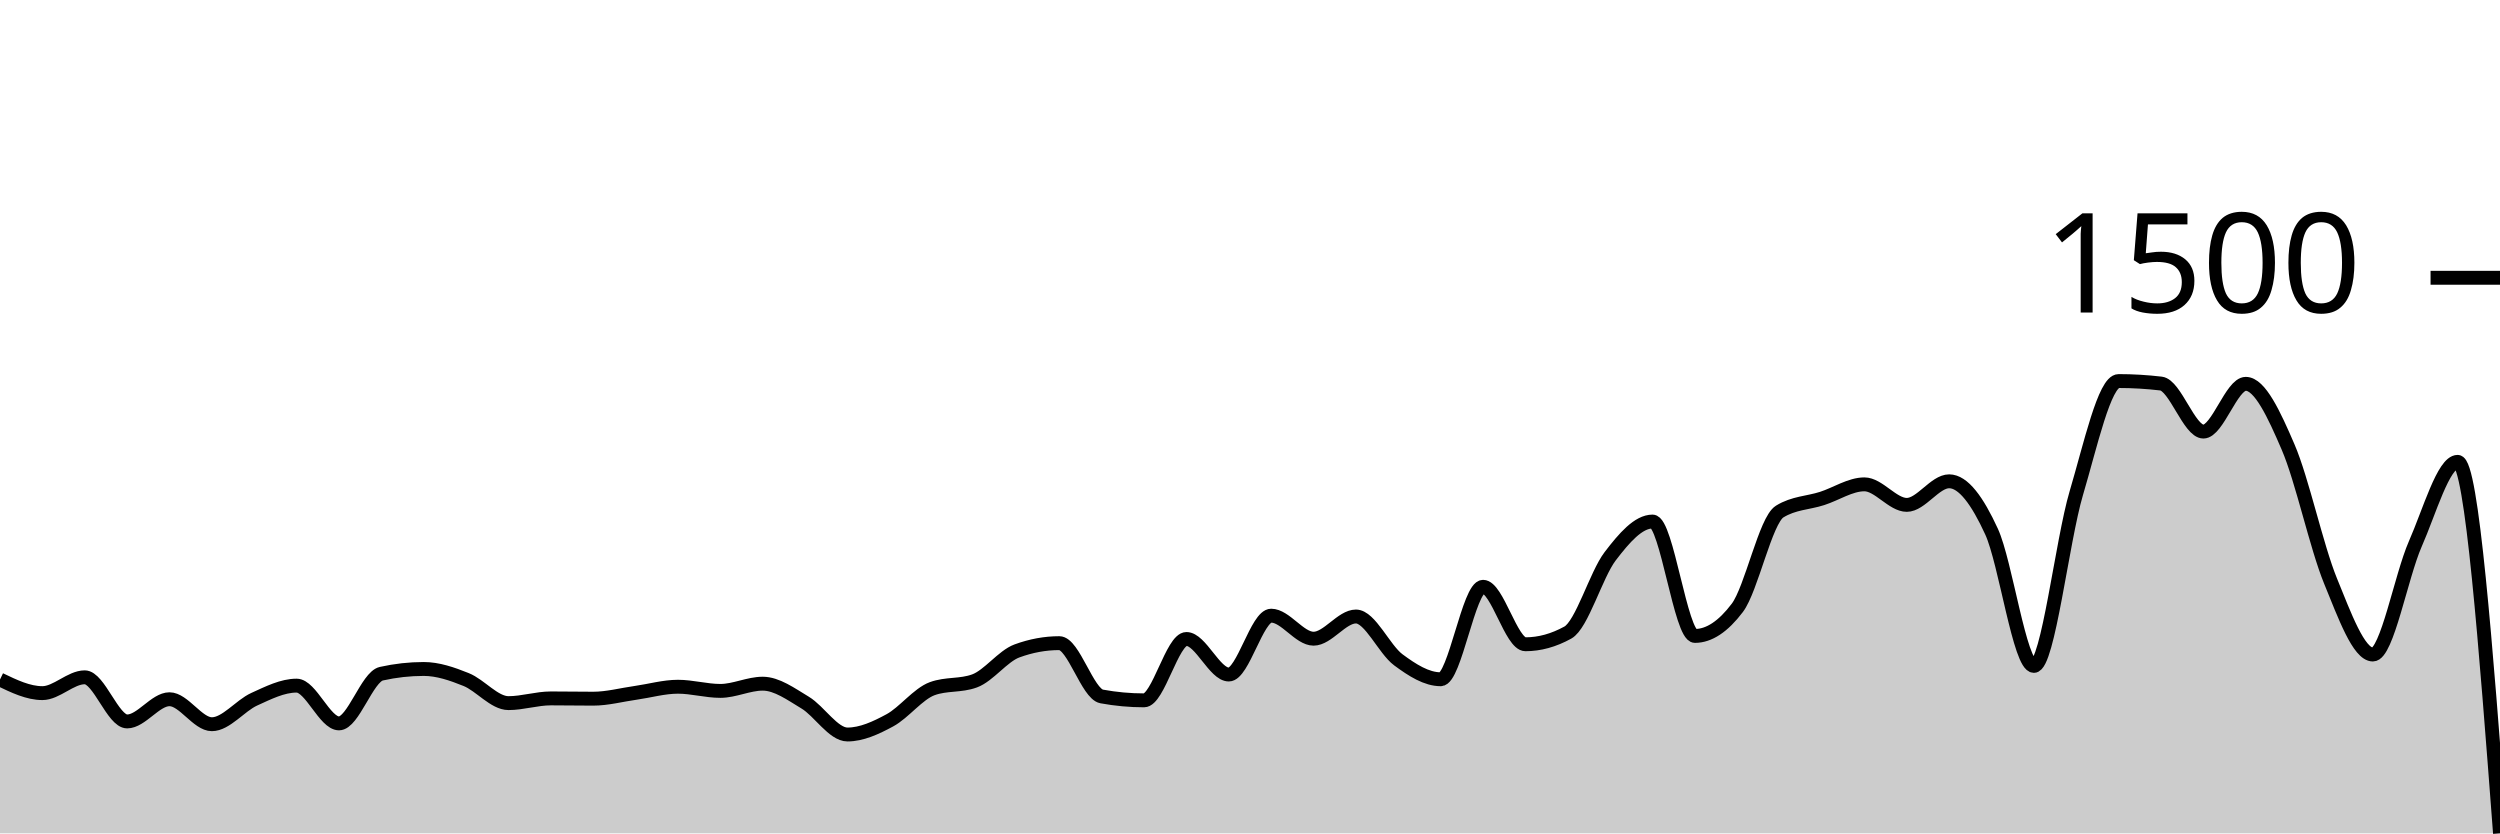
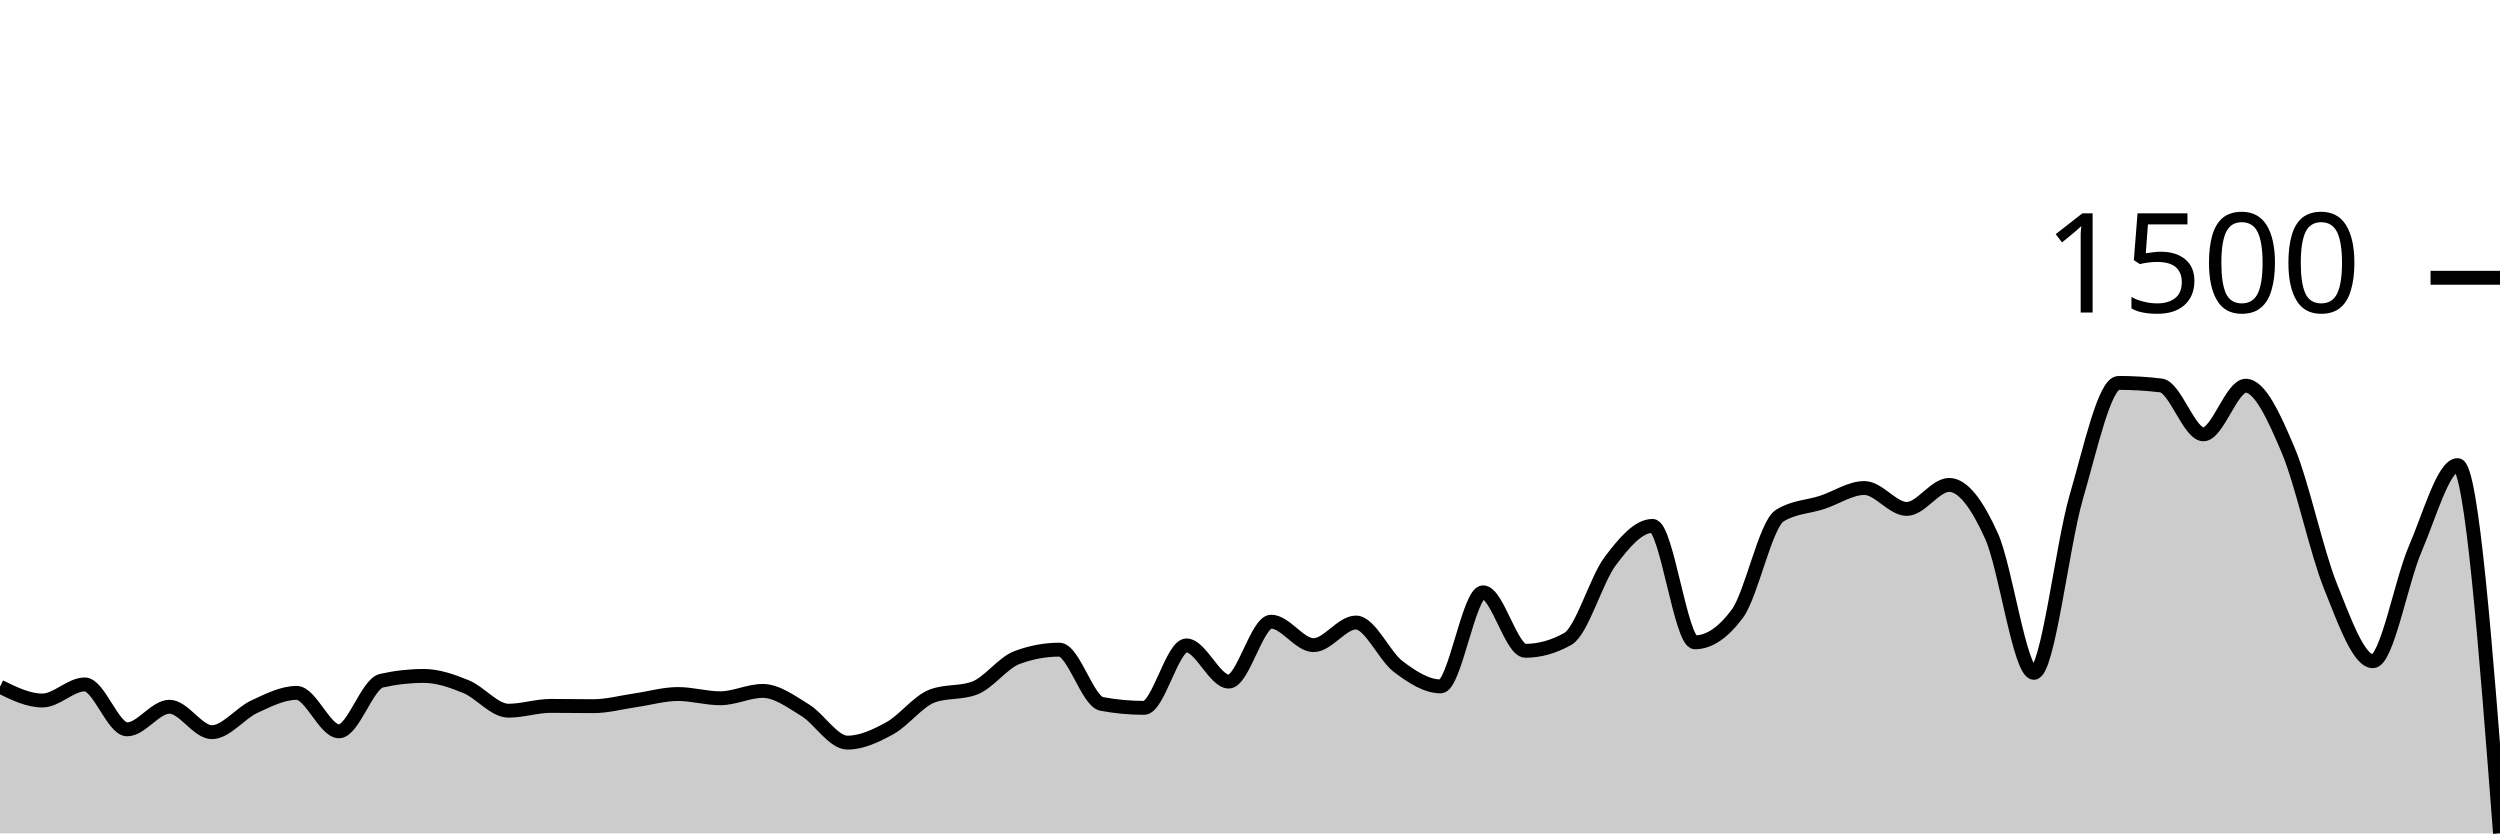
<svg xmlns="http://www.w3.org/2000/svg" viewBox="0 0 180 60">
  <g transform="translate(0,20)">
-     <path class="area" fill="rgba(0, 0, 0, 0.2)" d="M0,28.926C1.017,29.415,2.034,29.905,3.051,29.905C4.068,29.905,5.085,28.766,6.102,28.766C7.119,28.766,8.136,31.944,9.153,31.944C10.169,31.944,11.186,30.345,12.203,30.345C13.22,30.345,14.237,32.144,15.254,32.144C16.271,32.144,17.288,30.808,18.305,30.345C19.322,29.882,20.339,29.365,21.356,29.365C22.373,29.365,23.39,32.084,24.407,32.084C25.424,32.084,26.441,28.732,27.458,28.506C28.475,28.279,29.492,28.166,30.508,28.166C31.525,28.166,32.542,28.516,33.559,28.926C34.576,29.335,35.593,30.625,36.61,30.625C37.627,30.625,38.644,30.285,39.661,30.285C40.678,30.285,41.695,30.305,42.712,30.305C43.729,30.305,44.746,30.028,45.763,29.885C46.78,29.742,47.797,29.445,48.814,29.445C49.831,29.445,50.847,29.745,51.864,29.745C52.881,29.745,53.898,29.225,54.915,29.225C55.932,29.225,56.949,29.975,57.966,30.585C58.983,31.194,60,32.884,61.017,32.884C62.034,32.884,63.051,32.414,64.068,31.864C65.085,31.314,66.102,29.958,67.119,29.585C68.136,29.212,69.153,29.399,70.169,29.025C71.186,28.652,72.203,27.24,73.22,26.867C74.237,26.493,75.254,26.307,76.271,26.307C77.288,26.307,78.305,29.958,79.322,30.145C80.339,30.332,81.356,30.425,82.373,30.425C83.39,30.425,84.407,26.007,85.424,26.007C86.441,26.007,87.458,28.566,88.475,28.566C89.492,28.566,90.508,24.328,91.525,24.328C92.542,24.328,93.559,25.987,94.576,25.987C95.593,25.987,96.61,24.388,97.627,24.388C98.644,24.388,99.661,26.753,100.678,27.506C101.695,28.259,102.712,28.906,103.729,28.906C104.746,28.906,105.763,22.249,106.78,22.249C107.797,22.249,108.814,26.387,109.831,26.387C110.847,26.387,111.864,26.107,112.881,25.547C113.898,24.988,114.915,21.383,115.932,20.05C116.949,18.717,117.966,17.551,118.983,17.551C120,17.551,121.017,25.787,122.034,25.787C123.051,25.787,124.068,25.114,125.085,23.768C126.102,22.422,127.119,17.458,128.136,16.832C129.153,16.205,130.169,16.219,131.186,15.892C132.203,15.566,133.22,14.873,134.237,14.873C135.254,14.873,136.271,16.352,137.288,16.352C138.305,16.352,139.322,14.653,140.339,14.653C141.356,14.653,142.373,16.055,143.39,18.271C144.407,20.486,145.424,27.946,146.441,27.946C147.458,27.946,148.475,18.931,149.492,15.512C150.508,12.094,151.525,7.436,152.542,7.436C153.559,7.436,154.576,7.496,155.593,7.616C156.61,7.736,157.627,11.074,158.644,11.074C159.661,11.074,160.678,7.636,161.695,7.636C162.712,7.636,163.729,9.828,164.746,12.194C165.763,14.559,166.78,19.34,167.797,21.829C168.814,24.318,169.831,27.126,170.847,27.126C171.864,27.126,172.881,21.483,173.898,19.17C174.915,16.858,175.932,13.253,176.949,13.253C177.966,13.253,178.983,26.627,180,40L180,40C178.983,40,177.966,40,176.949,40C175.932,40,174.915,40,173.898,40C172.881,40,171.864,40,170.847,40C169.831,40,168.814,40,167.797,40C166.78,40,165.763,40,164.746,40C163.729,40,162.712,40,161.695,40C160.678,40,159.661,40,158.644,40C157.627,40,156.61,40,155.593,40C154.576,40,153.559,40,152.542,40C151.525,40,150.508,40,149.492,40C148.475,40,147.458,40,146.441,40C145.424,40,144.407,40,143.39,40C142.373,40,141.356,40,140.339,40C139.322,40,138.305,40,137.288,40C136.271,40,135.254,40,134.237,40C133.22,40,132.203,40,131.186,40C130.169,40,129.153,40,128.136,40C127.119,40,126.102,40,125.085,40C124.068,40,123.051,40,122.034,40C121.017,40,120,40,118.983,40C117.966,40,116.949,40,115.932,40C114.915,40,113.898,40,112.881,40C111.864,40,110.847,40,109.831,40C108.814,40,107.797,40,106.78,40C105.763,40,104.746,40,103.729,40C102.712,40,101.695,40,100.678,40C99.661,40,98.644,40,97.627,40C96.61,40,95.593,40,94.576,40C93.559,40,92.542,40,91.525,40C90.508,40,89.492,40,88.475,40C87.458,40,86.441,40,85.424,40C84.407,40,83.39,40,82.373,40C81.356,40,80.339,40,79.322,40C78.305,40,77.288,40,76.271,40C75.254,40,74.237,40,73.22,40C72.203,40,71.186,40,70.169,40C69.153,40,68.136,40,67.119,40C66.102,40,65.085,40,64.068,40C63.051,40,62.034,40,61.017,40C60,40,58.983,40,57.966,40C56.949,40,55.932,40,54.915,40C53.898,40,52.881,40,51.864,40C50.847,40,49.831,40,48.814,40C47.797,40,46.78,40,45.763,40C44.746,40,43.729,40,42.712,40C41.695,40,40.678,40,39.661,40C38.644,40,37.627,40,36.61,40C35.593,40,34.576,40,33.559,40C32.542,40,31.525,40,30.508,40C29.492,40,28.475,40,27.458,40C26.441,40,25.424,40,24.407,40C23.39,40,22.373,40,21.356,40C20.339,40,19.322,40,18.305,40C17.288,40,16.271,40,15.254,40C14.237,40,13.22,40,12.203,40C11.186,40,10.169,40,9.153,40C8.136,40,7.119,40,6.102,40C5.085,40,4.068,40,3.051,40C2.034,40,1.017,40,0,40Z" />
-     <path class="line" stroke="black" fill="none" d="M0,28.926C1.017,29.415,2.034,29.905,3.051,29.905C4.068,29.905,5.085,28.766,6.102,28.766C7.119,28.766,8.136,31.944,9.153,31.944C10.169,31.944,11.186,30.345,12.203,30.345C13.22,30.345,14.237,32.144,15.254,32.144C16.271,32.144,17.288,30.808,18.305,30.345C19.322,29.882,20.339,29.365,21.356,29.365C22.373,29.365,23.39,32.084,24.407,32.084C25.424,32.084,26.441,28.732,27.458,28.506C28.475,28.279,29.492,28.166,30.508,28.166C31.525,28.166,32.542,28.516,33.559,28.926C34.576,29.335,35.593,30.625,36.61,30.625C37.627,30.625,38.644,30.285,39.661,30.285C40.678,30.285,41.695,30.305,42.712,30.305C43.729,30.305,44.746,30.028,45.763,29.885C46.78,29.742,47.797,29.445,48.814,29.445C49.831,29.445,50.847,29.745,51.864,29.745C52.881,29.745,53.898,29.225,54.915,29.225C55.932,29.225,56.949,29.975,57.966,30.585C58.983,31.194,60,32.884,61.017,32.884C62.034,32.884,63.051,32.414,64.068,31.864C65.085,31.314,66.102,29.958,67.119,29.585C68.136,29.212,69.153,29.399,70.169,29.025C71.186,28.652,72.203,27.24,73.22,26.867C74.237,26.493,75.254,26.307,76.271,26.307C77.288,26.307,78.305,29.958,79.322,30.145C80.339,30.332,81.356,30.425,82.373,30.425C83.39,30.425,84.407,26.007,85.424,26.007C86.441,26.007,87.458,28.566,88.475,28.566C89.492,28.566,90.508,24.328,91.525,24.328C92.542,24.328,93.559,25.987,94.576,25.987C95.593,25.987,96.61,24.388,97.627,24.388C98.644,24.388,99.661,26.753,100.678,27.506C101.695,28.259,102.712,28.906,103.729,28.906C104.746,28.906,105.763,22.249,106.78,22.249C107.797,22.249,108.814,26.387,109.831,26.387C110.847,26.387,111.864,26.107,112.881,25.547C113.898,24.988,114.915,21.383,115.932,20.05C116.949,18.717,117.966,17.551,118.983,17.551C120,17.551,121.017,25.787,122.034,25.787C123.051,25.787,124.068,25.114,125.085,23.768C126.102,22.422,127.119,17.458,128.136,16.832C129.153,16.205,130.169,16.219,131.186,15.892C132.203,15.566,133.22,14.873,134.237,14.873C135.254,14.873,136.271,16.352,137.288,16.352C138.305,16.352,139.322,14.653,140.339,14.653C141.356,14.653,142.373,16.055,143.39,18.271C144.407,20.486,145.424,27.946,146.441,27.946C147.458,27.946,148.475,18.931,149.492,15.512C150.508,12.094,151.525,7.436,152.542,7.436C153.559,7.436,154.576,7.496,155.593,7.616C156.61,7.736,157.627,11.074,158.644,11.074C159.661,11.074,160.678,7.636,161.695,7.636C162.712,7.636,163.729,9.828,164.746,12.194C165.763,14.559,166.78,19.34,167.797,21.829C168.814,24.318,169.831,27.126,170.847,27.126C171.864,27.126,172.881,21.483,173.898,19.17C174.915,16.858,175.932,13.253,176.949,13.253C177.966,13.253,178.983,26.627,180,40" />
+     <path class="area" fill="rgba(0, 0, 0, 0.2)" d="M0,29.44C1.017,29.939,2.034,30.437,3.051,30.437C4.068,30.437,5.085,29.278,6.102,29.278C7.119,29.278,8.136,32.513,9.153,32.513C10.169,32.513,11.186,30.885,12.203,30.885C13.22,30.885,14.237,32.716,15.254,32.716C16.271,32.716,17.288,31.356,18.305,30.885C19.322,30.414,20.339,29.888,21.356,29.888C22.373,29.888,23.39,32.655,24.407,32.655C25.424,32.655,26.441,29.244,27.458,29.013C28.475,28.783,29.492,28.667,30.508,28.667C31.525,28.667,32.542,29.023,33.559,29.44C34.576,29.858,35.593,31.17,36.61,31.17C37.627,31.17,38.644,30.824,39.661,30.824C40.678,30.824,41.695,30.844,42.712,30.844C43.729,30.844,44.746,30.563,45.763,30.417C46.78,30.271,47.797,29.969,48.814,29.969C49.831,29.969,50.847,30.275,51.864,30.275C52.881,30.275,53.898,29.746,54.915,29.746C55.932,29.746,56.949,30.509,57.966,31.129C58.983,31.75,60,33.469,61.017,33.469C62.034,33.469,63.051,32.991,64.068,32.431C65.085,31.872,66.102,30.492,67.119,30.112C68.136,29.732,69.153,29.922,70.169,29.542C71.186,29.162,72.203,27.725,73.22,27.345C74.237,26.965,75.254,26.775,76.271,26.775C77.288,26.775,78.305,30.492,79.322,30.682C80.339,30.871,81.356,30.966,82.373,30.966C83.39,30.966,84.407,26.47,85.424,26.47C86.441,26.47,87.458,29.074,88.475,29.074C89.492,29.074,90.508,24.761,91.525,24.761C92.542,24.761,93.559,26.45,94.576,26.45C95.593,26.45,96.61,24.822,97.627,24.822C98.644,24.822,99.661,27.23,100.678,27.996C101.695,28.762,102.712,29.42,103.729,29.42C104.746,29.42,105.763,22.645,106.78,22.645C107.797,22.645,108.814,26.857,109.831,26.857C110.847,26.857,111.864,26.572,112.881,26.002C113.898,25.432,114.915,21.763,115.932,20.407C116.949,19.051,117.966,17.864,118.983,17.864C120,17.864,121.017,26.246,122.034,26.246C123.051,26.246,124.068,25.561,125.085,24.191C126.102,22.821,127.119,17.769,128.136,17.131C129.153,16.494,130.169,16.507,131.186,16.175C132.203,15.843,133.22,15.137,134.237,15.137C135.254,15.137,136.271,16.643,137.288,16.643C138.305,16.643,139.322,14.914,140.339,14.914C141.356,14.914,142.373,16.341,143.39,18.596C144.407,20.851,145.424,28.444,146.441,28.444C147.458,28.444,148.475,19.268,149.492,15.788C150.508,12.309,151.525,7.569,152.542,7.569C153.559,7.569,154.576,7.63,155.593,7.752C156.61,7.874,157.627,11.272,158.644,11.272C159.661,11.272,160.678,7.772,161.695,7.772C162.712,7.772,163.729,10.003,164.746,12.411C165.763,14.819,166.78,19.685,167.797,22.218C168.814,24.751,169.831,27.609,170.847,27.609C171.864,27.609,172.881,21.865,173.898,19.512C174.915,17.158,175.932,13.489,176.949,13.489C177.966,13.489,178.983,26.745,180,40L180,40C178.983,40,177.966,40,176.949,40C175.932,40,174.915,40,173.898,40C172.881,40,171.864,40,170.847,40C169.831,40,168.814,40,167.797,40C166.78,40,165.763,40,164.746,40C163.729,40,162.712,40,161.695,40C160.678,40,159.661,40,158.644,40C157.627,40,156.61,40,155.593,40C154.576,40,153.559,40,152.542,40C151.525,40,150.508,40,149.492,40C148.475,40,147.458,40,146.441,40C145.424,40,144.407,40,143.39,40C142.373,40,141.356,40,140.339,40C139.322,40,138.305,40,137.288,40C136.271,40,135.254,40,134.237,40C133.22,40,132.203,40,131.186,40C130.169,40,129.153,40,128.136,40C127.119,40,126.102,40,125.085,40C124.068,40,123.051,40,122.034,40C121.017,40,120,40,118.983,40C117.966,40,116.949,40,115.932,40C114.915,40,113.898,40,112.881,40C111.864,40,110.847,40,109.831,40C108.814,40,107.797,40,106.78,40C105.763,40,104.746,40,103.729,40C102.712,40,101.695,40,100.678,40C99.661,40,98.644,40,97.627,40C96.61,40,95.593,40,94.576,40C93.559,40,92.542,40,91.525,40C90.508,40,89.492,40,88.475,40C87.458,40,86.441,40,85.424,40C84.407,40,83.39,40,82.373,40C81.356,40,80.339,40,79.322,40C78.305,40,77.288,40,76.271,40C75.254,40,74.237,40,73.22,40C72.203,40,71.186,40,70.169,40C69.153,40,68.136,40,67.119,40C66.102,40,65.085,40,64.068,40C63.051,40,62.034,40,61.017,40C60,40,58.983,40,57.966,40C56.949,40,55.932,40,54.915,40C53.898,40,52.881,40,51.864,40C50.847,40,49.831,40,48.814,40C47.797,40,46.78,40,45.763,40C44.746,40,43.729,40,42.712,40C41.695,40,40.678,40,39.661,40C38.644,40,37.627,40,36.61,40C35.593,40,34.576,40,33.559,40C32.542,40,31.525,40,30.508,40C29.492,40,28.475,40,27.458,40C26.441,40,25.424,40,24.407,40C23.39,40,22.373,40,21.356,40C20.339,40,19.322,40,18.305,40C17.288,40,16.271,40,15.254,40C14.237,40,13.22,40,12.203,40C11.186,40,10.169,40,9.153,40C8.136,40,7.119,40,6.102,40C5.085,40,4.068,40,3.051,40C2.034,40,1.017,40,0,40Z" />
+     <path class="line" stroke="black" fill="none" d="M0,29.44C1.017,29.939,2.034,30.437,3.051,30.437C4.068,30.437,5.085,29.278,6.102,29.278C7.119,29.278,8.136,32.513,9.153,32.513C10.169,32.513,11.186,30.885,12.203,30.885C13.22,30.885,14.237,32.716,15.254,32.716C16.271,32.716,17.288,31.356,18.305,30.885C19.322,30.414,20.339,29.888,21.356,29.888C22.373,29.888,23.39,32.655,24.407,32.655C25.424,32.655,26.441,29.244,27.458,29.013C28.475,28.783,29.492,28.667,30.508,28.667C31.525,28.667,32.542,29.023,33.559,29.44C34.576,29.858,35.593,31.17,36.61,31.17C37.627,31.17,38.644,30.824,39.661,30.824C40.678,30.824,41.695,30.844,42.712,30.844C43.729,30.844,44.746,30.563,45.763,30.417C46.78,30.271,47.797,29.969,48.814,29.969C49.831,29.969,50.847,30.275,51.864,30.275C52.881,30.275,53.898,29.746,54.915,29.746C55.932,29.746,56.949,30.509,57.966,31.129C58.983,31.75,60,33.469,61.017,33.469C62.034,33.469,63.051,32.991,64.068,32.431C65.085,31.872,66.102,30.492,67.119,30.112C68.136,29.732,69.153,29.922,70.169,29.542C71.186,29.162,72.203,27.725,73.22,27.345C74.237,26.965,75.254,26.775,76.271,26.775C77.288,26.775,78.305,30.492,79.322,30.682C80.339,30.871,81.356,30.966,82.373,30.966C83.39,30.966,84.407,26.47,85.424,26.47C86.441,26.47,87.458,29.074,88.475,29.074C89.492,29.074,90.508,24.761,91.525,24.761C92.542,24.761,93.559,26.45,94.576,26.45C95.593,26.45,96.61,24.822,97.627,24.822C98.644,24.822,99.661,27.23,100.678,27.996C101.695,28.762,102.712,29.42,103.729,29.42C104.746,29.42,105.763,22.645,106.78,22.645C107.797,22.645,108.814,26.857,109.831,26.857C110.847,26.857,111.864,26.572,112.881,26.002C113.898,25.432,114.915,21.763,115.932,20.407C116.949,19.051,117.966,17.864,118.983,17.864C120,17.864,121.017,26.246,122.034,26.246C123.051,26.246,124.068,25.561,125.085,24.191C126.102,22.821,127.119,17.769,128.136,17.131C129.153,16.494,130.169,16.507,131.186,16.175C132.203,15.843,133.22,15.137,134.237,15.137C135.254,15.137,136.271,16.643,137.288,16.643C138.305,16.643,139.322,14.914,140.339,14.914C141.356,14.914,142.373,16.341,143.39,18.596C144.407,20.851,145.424,28.444,146.441,28.444C147.458,28.444,148.475,19.268,149.492,15.788C150.508,12.309,151.525,7.569,152.542,7.569C153.559,7.569,154.576,7.63,155.593,7.752C156.61,7.874,157.627,11.272,158.644,11.272C159.661,11.272,160.678,7.772,161.695,7.772C162.712,7.772,163.729,10.003,164.746,12.411C165.763,14.819,166.78,19.685,167.797,22.218C168.814,24.751,169.831,27.609,170.847,27.609C171.864,27.609,172.881,21.865,173.898,19.512C174.915,17.158,175.932,13.489,176.949,13.489C177.966,13.489,178.983,26.745,180,40" />
    <path class="axis-ceiling" stroke-width="1" stroke="black" fill="none" d="M175,0L180,0" />
    <text class="axis-ceiling-label" font-family="sans-serif" text-anchor="end" font-size="10px" x="170" y="2.5">1500</text>
  </g>
</svg>
